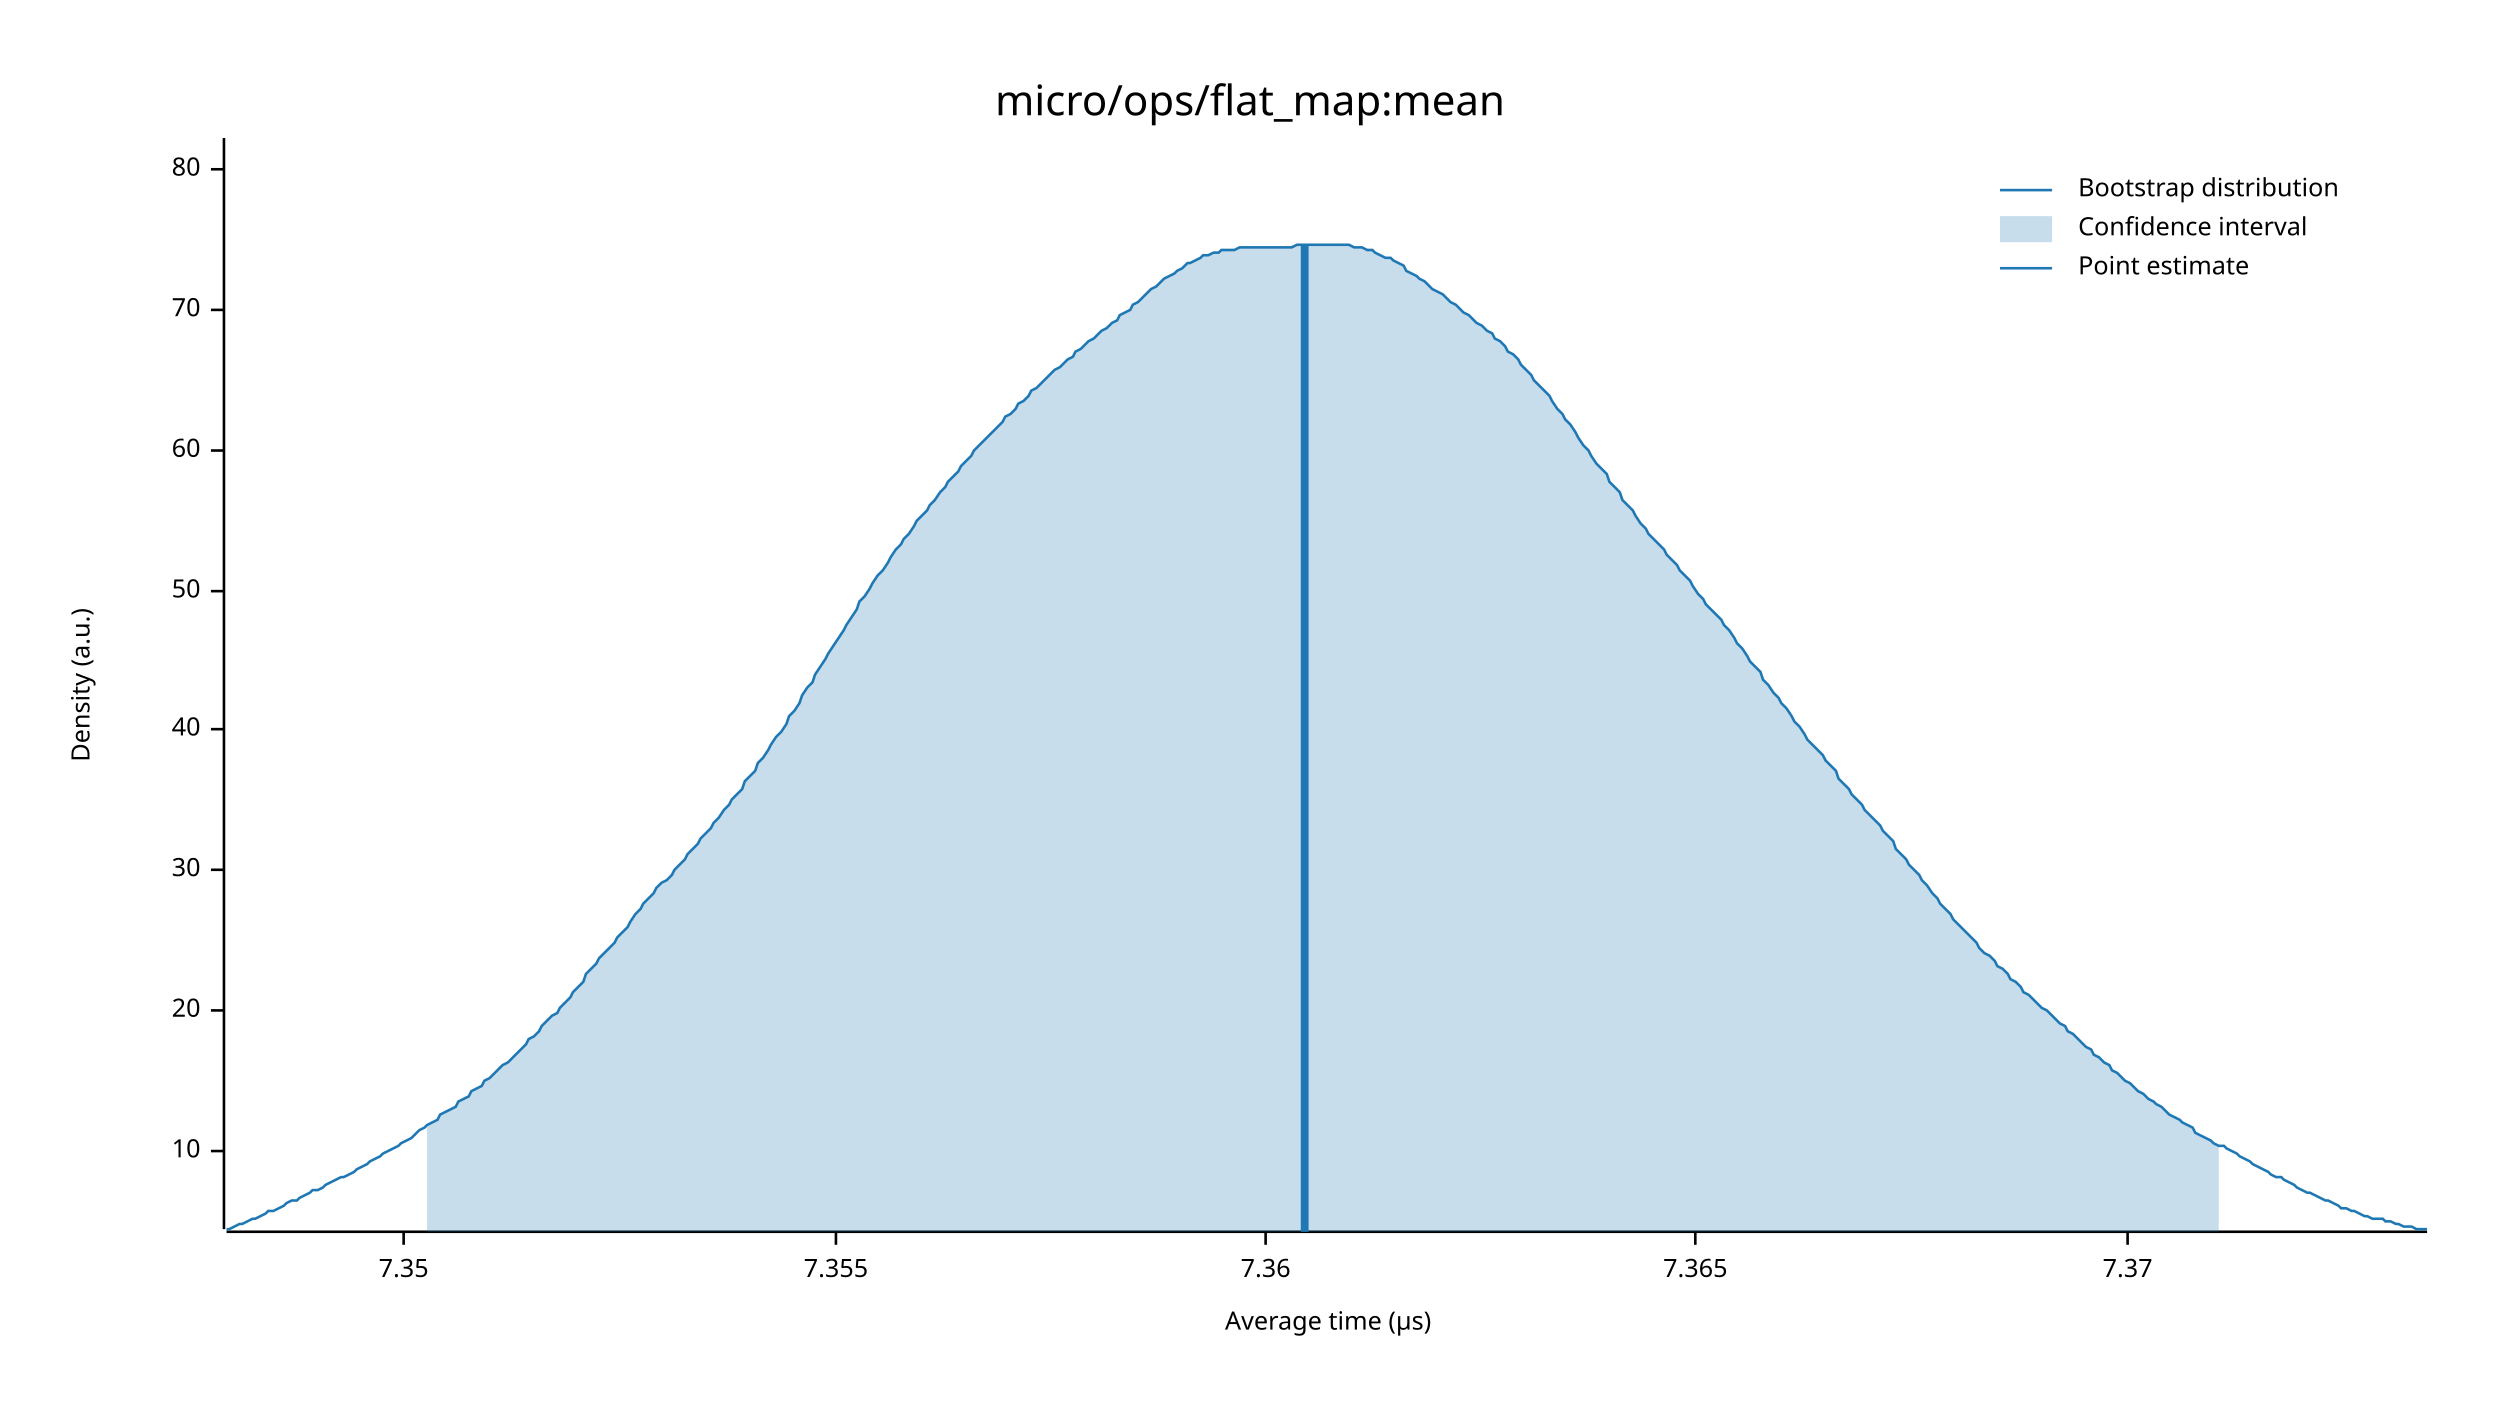
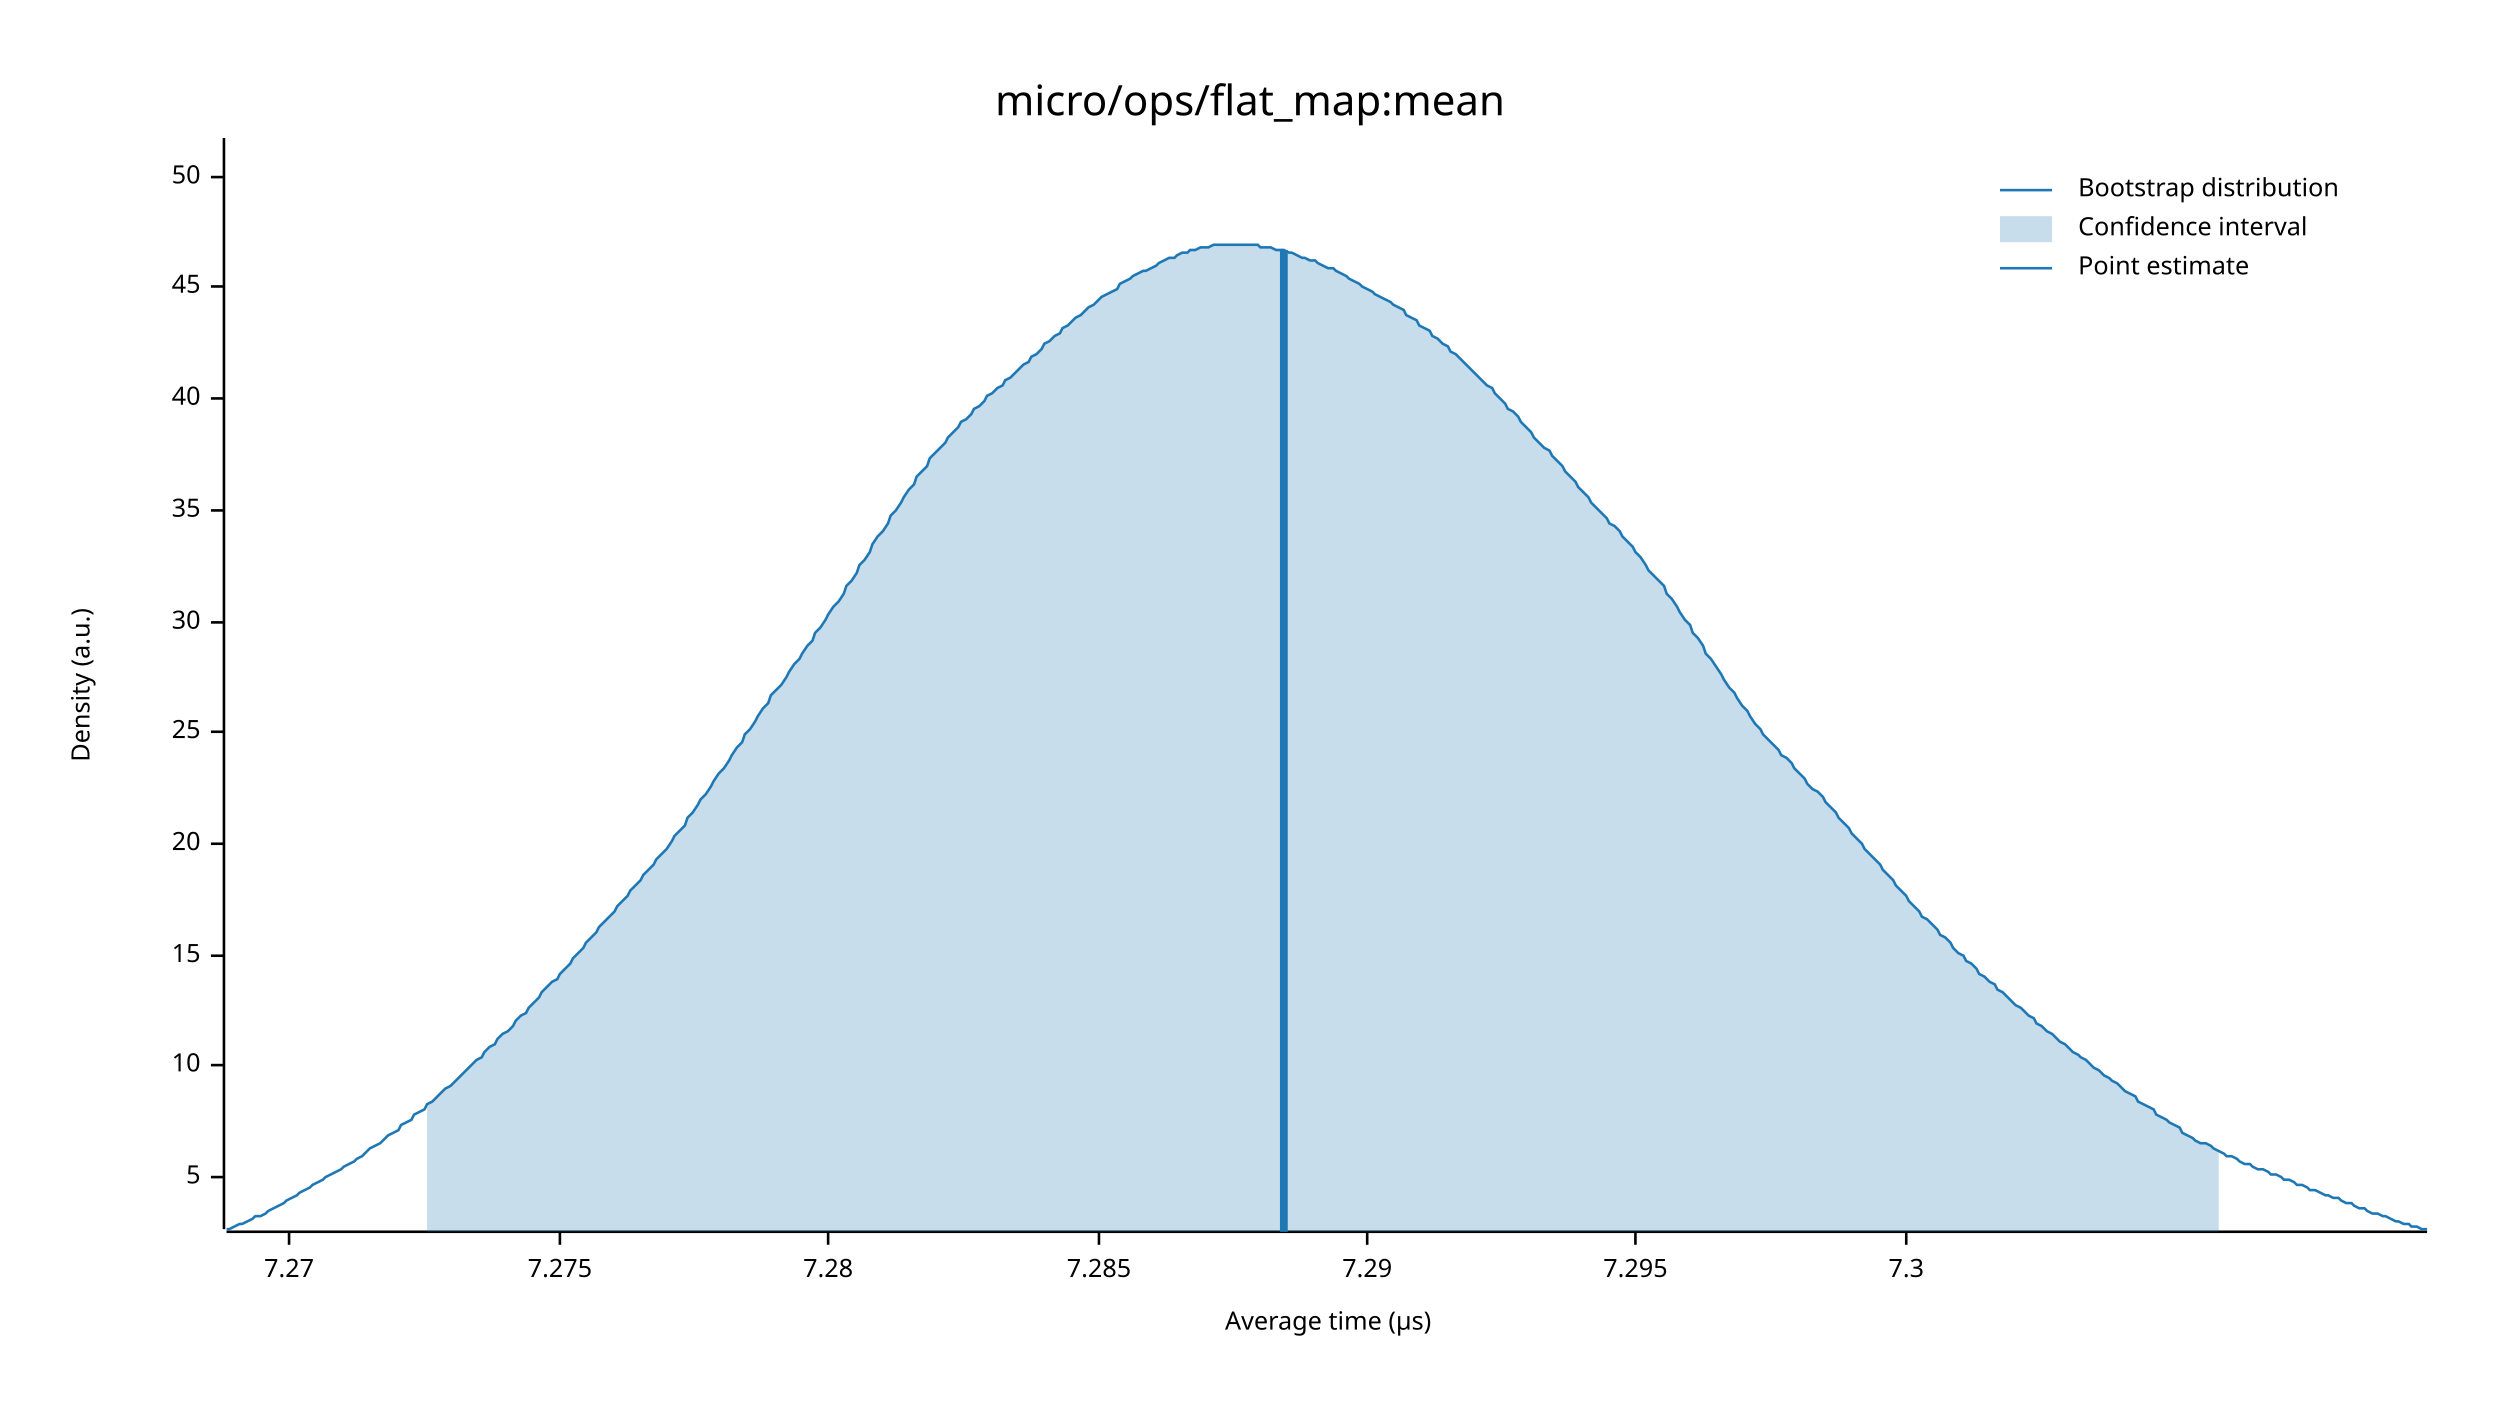
<svg xmlns="http://www.w3.org/2000/svg" width="960" height="540" viewBox="0 0 960 540">
  <text x="480" y="32" dy="0.76em" text-anchor="middle" font-family="sans-serif" font-size="16.129" opacity="1" fill="#000000">
micro/ops/flat_map:mean
</text>
  <text x="27" y="263" dy="0.76em" text-anchor="middle" font-family="sans-serif" font-size="9.677" opacity="1" fill="#000000" transform="rotate(270, 27, 263)">
Density (a.u.)
</text>
  <text x="510" y="513" dy="-0.5ex" text-anchor="middle" font-family="sans-serif" font-size="9.677" opacity="1" fill="#000000">
Average time (µs)
</text>
  <polyline fill="none" opacity="1" stroke="#000000" stroke-width="1" points="86,53 86,472 " />
-   <text x="77" y="442" dy="0.5ex" text-anchor="end" font-family="sans-serif" font-size="9.677" opacity="1" fill="#000000">
+   <text x="77" y="452" dy="0.5ex" text-anchor="end" font-family="sans-serif" font-size="9.677" opacity="1" fill="#000000">
+ 5
+ </text>
+   <polyline fill="none" opacity="1" stroke="#000000" stroke-width="1" points="81,452 86,452 " />
+   <text x="77" y="409" dy="0.5ex" text-anchor="end" font-family="sans-serif" font-size="9.677" opacity="1" fill="#000000">
10
</text>
-   <polyline fill="none" opacity="1" stroke="#000000" stroke-width="1" points="81,442 86,442 " />
-   <text x="77" y="388" dy="0.5ex" text-anchor="end" font-family="sans-serif" font-size="9.677" opacity="1" fill="#000000">
+   <polyline fill="none" opacity="1" stroke="#000000" stroke-width="1" points="81,409 86,409 " />
+   <text x="77" y="367" dy="0.5ex" text-anchor="end" font-family="sans-serif" font-size="9.677" opacity="1" fill="#000000">
+ 15
+ </text>
+   <polyline fill="none" opacity="1" stroke="#000000" stroke-width="1" points="81,367 86,367 " />
+   <text x="77" y="324" dy="0.5ex" text-anchor="end" font-family="sans-serif" font-size="9.677" opacity="1" fill="#000000">
20
</text>
-   <polyline fill="none" opacity="1" stroke="#000000" stroke-width="1" points="81,388 86,388 " />
-   <text x="77" y="334" dy="0.5ex" text-anchor="end" font-family="sans-serif" font-size="9.677" opacity="1" fill="#000000">
+   <polyline fill="none" opacity="1" stroke="#000000" stroke-width="1" points="81,324 86,324 " />
+   <text x="77" y="281" dy="0.5ex" text-anchor="end" font-family="sans-serif" font-size="9.677" opacity="1" fill="#000000">
+ 25
+ </text>
+   <polyline fill="none" opacity="1" stroke="#000000" stroke-width="1" points="81,281 86,281 " />
+   <text x="77" y="239" dy="0.5ex" text-anchor="end" font-family="sans-serif" font-size="9.677" opacity="1" fill="#000000">
30
</text>
-   <polyline fill="none" opacity="1" stroke="#000000" stroke-width="1" points="81,334 86,334 " />
-   <text x="77" y="280" dy="0.5ex" text-anchor="end" font-family="sans-serif" font-size="9.677" opacity="1" fill="#000000">
+   <polyline fill="none" opacity="1" stroke="#000000" stroke-width="1" points="81,239 86,239 " />
+   <text x="77" y="196" dy="0.5ex" text-anchor="end" font-family="sans-serif" font-size="9.677" opacity="1" fill="#000000">
+ 35
+ </text>
+   <polyline fill="none" opacity="1" stroke="#000000" stroke-width="1" points="81,196 86,196 " />
+   <text x="77" y="153" dy="0.5ex" text-anchor="end" font-family="sans-serif" font-size="9.677" opacity="1" fill="#000000">
40
</text>
-   <polyline fill="none" opacity="1" stroke="#000000" stroke-width="1" points="81,280 86,280 " />
-   <text x="77" y="227" dy="0.5ex" text-anchor="end" font-family="sans-serif" font-size="9.677" opacity="1" fill="#000000">
+   <polyline fill="none" opacity="1" stroke="#000000" stroke-width="1" points="81,153 86,153 " />
+   <text x="77" y="110" dy="0.5ex" text-anchor="end" font-family="sans-serif" font-size="9.677" opacity="1" fill="#000000">
+ 45
+ </text>
+   <polyline fill="none" opacity="1" stroke="#000000" stroke-width="1" points="81,110 86,110 " />
+   <text x="77" y="68" dy="0.5ex" text-anchor="end" font-family="sans-serif" font-size="9.677" opacity="1" fill="#000000">
50
</text>
-   <polyline fill="none" opacity="1" stroke="#000000" stroke-width="1" points="81,227 86,227 " />
-   <text x="77" y="173" dy="0.5ex" text-anchor="end" font-family="sans-serif" font-size="9.677" opacity="1" fill="#000000">
- 60
+   <polyline fill="none" opacity="1" stroke="#000000" stroke-width="1" points="81,68 86,68 " />
+   <polyline fill="none" opacity="1" stroke="#000000" stroke-width="1" points="87,473 932,473 " />
+   <text x="111" y="483" dy="0.76em" text-anchor="middle" font-family="sans-serif" font-size="9.677" opacity="1" fill="#000000">
+ 7.27
</text>
-   <polyline fill="none" opacity="1" stroke="#000000" stroke-width="1" points="81,173 86,173 " />
-   <text x="77" y="119" dy="0.5ex" text-anchor="end" font-family="sans-serif" font-size="9.677" opacity="1" fill="#000000">
- 70
+   <polyline fill="none" opacity="1" stroke="#000000" stroke-width="1" points="111,473 111,478 " />
+   <text x="215" y="483" dy="0.76em" text-anchor="middle" font-family="sans-serif" font-size="9.677" opacity="1" fill="#000000">
+ 7.275
</text>
-   <polyline fill="none" opacity="1" stroke="#000000" stroke-width="1" points="81,119 86,119 " />
-   <text x="77" y="65" dy="0.5ex" text-anchor="end" font-family="sans-serif" font-size="9.677" opacity="1" fill="#000000">
- 80
+   <polyline fill="none" opacity="1" stroke="#000000" stroke-width="1" points="215,473 215,478 " />
+   <text x="318" y="483" dy="0.76em" text-anchor="middle" font-family="sans-serif" font-size="9.677" opacity="1" fill="#000000">
+ 7.28
</text>
-   <polyline fill="none" opacity="1" stroke="#000000" stroke-width="1" points="81,65 86,65 " />
-   <polyline fill="none" opacity="1" stroke="#000000" stroke-width="1" points="87,473 932,473 " />
-   <text x="155" y="483" dy="0.76em" text-anchor="middle" font-family="sans-serif" font-size="9.677" opacity="1" fill="#000000">
- 7.35
+   <polyline fill="none" opacity="1" stroke="#000000" stroke-width="1" points="318,473 318,478 " />
+   <text x="422" y="483" dy="0.76em" text-anchor="middle" font-family="sans-serif" font-size="9.677" opacity="1" fill="#000000">
+ 7.285
</text>
-   <polyline fill="none" opacity="1" stroke="#000000" stroke-width="1" points="155,473 155,478 " />
-   <text x="321" y="483" dy="0.76em" text-anchor="middle" font-family="sans-serif" font-size="9.677" opacity="1" fill="#000000">
- 7.355
+   <polyline fill="none" opacity="1" stroke="#000000" stroke-width="1" points="422,473 422,478 " />
+   <text x="525" y="483" dy="0.76em" text-anchor="middle" font-family="sans-serif" font-size="9.677" opacity="1" fill="#000000">
+ 7.29
</text>
-   <polyline fill="none" opacity="1" stroke="#000000" stroke-width="1" points="321,473 321,478 " />
-   <text x="486" y="483" dy="0.76em" text-anchor="middle" font-family="sans-serif" font-size="9.677" opacity="1" fill="#000000">
- 7.36
+   <polyline fill="none" opacity="1" stroke="#000000" stroke-width="1" points="525,473 525,478 " />
+   <text x="628" y="483" dy="0.76em" text-anchor="middle" font-family="sans-serif" font-size="9.677" opacity="1" fill="#000000">
+ 7.295
</text>
-   <polyline fill="none" opacity="1" stroke="#000000" stroke-width="1" points="486,473 486,478 " />
-   <text x="651" y="483" dy="0.76em" text-anchor="middle" font-family="sans-serif" font-size="9.677" opacity="1" fill="#000000">
- 7.365
+   <polyline fill="none" opacity="1" stroke="#000000" stroke-width="1" points="628,473 628,478 " />
+   <text x="732" y="483" dy="0.76em" text-anchor="middle" font-family="sans-serif" font-size="9.677" opacity="1" fill="#000000">
+ 7.3
</text>
-   <polyline fill="none" opacity="1" stroke="#000000" stroke-width="1" points="651,473 651,478 " />
-   <text x="817" y="483" dy="0.76em" text-anchor="middle" font-family="sans-serif" font-size="9.677" opacity="1" fill="#000000">
- 7.37
- </text>
-   <polyline fill="none" opacity="1" stroke="#000000" stroke-width="1" points="817,473 817,478 " />
-   <polyline fill="none" opacity="1" stroke="#1F78B4" stroke-width="1" points="87,472 88,472 90,471 92,470 93,470 95,469 97,468 98,468 100,467 102,466 103,465 105,465 107,464 109,463 110,462 112,461 114,461 115,460 117,459 119,458 120,457 122,457 124,456 125,455 127,454 129,453 131,452 132,452 134,451 136,450 137,449 139,448 141,447 142,446 144,445 146,444 147,443 149,442 151,441 153,440 154,439 156,438 158,437 159,436 161,434 163,433 164,432 166,431 168,430 169,428 171,427 173,426 175,425 176,423 178,422 180,421 181,419 183,418 185,417 186,415 188,414 190,412 191,411 193,409 195,408 197,406 198,405 200,403 202,401 203,399 205,398 207,396 208,394 210,392 212,390 214,389 215,387 217,385 219,383 220,381 222,379 224,377 225,374 227,372 229,370 230,368 232,366 234,364 236,362 237,360 239,358 241,356 242,354 244,351 246,349 247,347 249,345 251,343 252,341 254,339 256,338 258,336 259,334 261,332 263,330 264,328 266,326 268,324 269,322 271,320 273,318 274,316 276,314 278,311 280,309 281,307 283,305 285,303 286,300 288,298 290,296 291,293 293,291 295,288 296,286 298,283 300,281 302,278 303,275 305,273 307,270 308,267 310,264 312,262 313,259 315,256 317,253 318,251 320,248 322,245 324,242 325,240 327,237 329,234 330,231 332,229 334,226 335,224 337,221 339,219 341,216 342,214 344,211 346,209 347,207 349,205 351,202 352,200 354,198 356,196 357,194 359,192 361,189 363,187 364,185 366,183 368,181 369,179 371,177 373,175 374,173 376,171 378,169 379,168 381,166 383,164 385,162 386,160 388,159 390,157 391,155 393,154 395,152 396,150 398,149 400,147 401,146 403,144 405,142 407,141 408,140 410,138 412,137 413,135 415,134 417,132 418,131 420,130 422,128 423,127 425,126 427,124 429,123 430,121 432,120 434,119 435,117 437,116 439,114 440,113 442,111 444,110 445,109 447,107 449,106 451,105 452,104 454,103 456,101 457,101 459,100 461,99 462,98 464,98 466,97 468,97 469,96 471,96 473,96 474,96 476,95 478,95 479,95 481,95 483,95 484,95 486,95 488,95 490,95 491,95 493,95 495,95 496,95 498,94 500,94 501,94 503,94 505,94 506,94 508,94 510,94 512,94 513,94 515,94 517,94 518,94 520,95 522,95 523,95 525,96 527,96 528,97 530,98 532,99 534,99 535,100 537,101 539,102 540,104 542,105 544,106 545,107 547,108 549,110 550,111 552,112 554,113 556,115 557,116 559,117 561,119 562,120 564,121 566,123 567,124 569,125 571,127 573,128 574,130 576,131 578,133 579,135 581,136 583,138 584,140 586,142 588,144 589,146 591,148 593,150 595,152 596,154 598,157 600,159 601,161 603,163 605,166 606,168 608,171 610,173 611,175 613,178 615,180 617,182 618,185 620,187 622,189 623,192 625,194 627,196 628,198 630,201 632,203 633,205 635,207 637,209 639,211 640,213 642,215 644,217 645,219 647,221 649,223 650,225 652,228 654,230 655,232 657,234 659,236 661,238 662,240 664,242 666,245 667,247 669,249 671,252 672,254 674,256 676,258 677,261 679,263 681,266 683,268 684,270 686,272 688,275 689,277 691,279 693,282 694,284 696,286 698,288 700,290 701,292 703,294 705,296 706,299 708,301 710,303 711,305 713,307 715,309 716,311 718,313 720,315 722,317 723,319 725,321 727,323 728,326 730,328 732,330 733,332 735,334 737,336 738,338 740,340 742,343 744,345 745,347 747,349 749,351 750,353 752,355 754,357 755,358 757,360 759,362 760,364 762,366 764,367 766,369 767,371 769,372 771,374 772,376 774,377 776,379 777,381 779,382 781,384 782,385 784,387 786,388 788,390 789,391 791,393 793,394 794,396 796,397 798,399 799,400 801,402 803,403 804,405 806,406 808,408 810,409 811,411 813,412 815,414 816,415 818,416 820,418 821,419 823,420 825,422 827,423 828,424 830,425 832,427 833,428 835,429 837,430 838,431 840,432 842,433 843,435 845,436 847,437 849,438 850,439 852,440 854,440 855,441 857,442 859,443 860,444 862,445 864,446 865,447 867,448 869,449 871,450 872,451 874,452 876,452 877,453 879,454 881,455 882,456 884,457 886,458 887,458 889,459 891,460 893,461 894,461 896,462 898,463 899,464 901,464 903,465 904,465 906,466 908,467 909,467 911,468 913,468 915,468 916,469 918,469 920,470 921,470 923,471 925,471 926,471 928,472 930,472 932,472 " />
-   <polygon opacity="0.25" fill="#1F78B4" points="164,432 166,431 168,430 169,428 171,427 173,426 175,425 176,423 178,422 180,421 181,419 183,418 185,417 186,415 188,414 190,412 191,411 193,409 195,408 197,406 198,405 200,403 202,401 203,399 205,398 207,396 208,394 210,392 212,390 214,389 215,387 217,385 219,383 220,381 222,379 224,377 225,374 227,372 229,370 230,368 232,366 234,364 236,362 237,360 239,358 241,356 242,354 244,351 246,349 247,347 249,345 251,343 252,341 254,339 256,338 258,336 259,334 261,332 263,330 264,328 266,326 268,324 269,322 271,320 273,318 274,316 276,314 278,311 280,309 281,307 283,305 285,303 286,300 288,298 290,296 291,293 293,291 295,288 296,286 298,283 300,281 302,278 303,275 305,273 307,270 308,267 310,264 312,262 313,259 315,256 317,253 318,251 320,248 322,245 324,242 325,240 327,237 329,234 330,231 332,229 334,226 335,224 337,221 339,219 341,216 342,214 344,211 346,209 347,207 349,205 351,202 352,200 354,198 356,196 357,194 359,192 361,189 363,187 364,185 366,183 368,181 369,179 371,177 373,175 374,173 376,171 378,169 379,168 381,166 383,164 385,162 386,160 388,159 390,157 391,155 393,154 395,152 396,150 398,149 400,147 401,146 403,144 405,142 407,141 408,140 410,138 412,137 413,135 415,134 417,132 418,131 420,130 422,128 423,127 425,126 427,124 429,123 430,121 432,120 434,119 435,117 437,116 439,114 440,113 442,111 444,110 445,109 447,107 449,106 451,105 452,104 454,103 456,101 457,101 459,100 461,99 462,98 464,98 466,97 468,97 469,96 471,96 473,96 474,96 476,95 478,95 479,95 481,95 483,95 484,95 486,95 488,95 490,95 491,95 493,95 495,95 496,95 498,94 500,94 501,94 503,94 505,94 506,94 508,94 510,94 512,94 513,94 515,94 517,94 518,94 520,95 522,95 523,95 525,96 527,96 528,97 530,98 532,99 534,99 535,100 537,101 539,102 540,104 542,105 544,106 545,107 547,108 549,110 550,111 552,112 554,113 556,115 557,116 559,117 561,119 562,120 564,121 566,123 567,124 569,125 571,127 573,128 574,130 576,131 578,133 579,135 581,136 583,138 584,140 586,142 588,144 589,146 591,148 593,150 595,152 596,154 598,157 600,159 601,161 603,163 605,166 606,168 608,171 610,173 611,175 613,178 615,180 617,182 618,185 620,187 622,189 623,192 625,194 627,196 628,198 630,201 632,203 633,205 635,207 637,209 639,211 640,213 642,215 644,217 645,219 647,221 649,223 650,225 652,228 654,230 655,232 657,234 659,236 661,238 662,240 664,242 666,245 667,247 669,249 671,252 672,254 674,256 676,258 677,261 679,263 681,266 683,268 684,270 686,272 688,275 689,277 691,279 693,282 694,284 696,286 698,288 700,290 701,292 703,294 705,296 706,299 708,301 710,303 711,305 713,307 715,309 716,311 718,313 720,315 722,317 723,319 725,321 727,323 728,326 730,328 732,330 733,332 735,334 737,336 738,338 740,340 742,343 744,345 745,347 747,349 749,351 750,353 752,355 754,357 755,358 757,360 759,362 760,364 762,366 764,367 766,369 767,371 769,372 771,374 772,376 774,377 776,379 777,381 779,382 781,384 782,385 784,387 786,388 788,390 789,391 791,393 793,394 794,396 796,397 798,399 799,400 801,402 803,403 804,405 806,406 808,408 810,409 811,411 813,412 815,414 816,415 818,416 820,418 821,419 823,420 825,422 827,423 828,424 830,425 832,427 833,428 835,429 837,430 838,431 840,432 842,433 843,435 845,436 847,437 849,438 850,439 852,440 852,473 164,473 " />
-   <polyline fill="none" opacity="1" stroke="#1F78B4" stroke-width="3" points="501,473 501,94 " />
+   <polyline fill="none" opacity="1" stroke="#000000" stroke-width="1" points="732,473 732,478 " />
+   <polyline fill="none" opacity="1" stroke="#1F78B4" stroke-width="1" points="87,472 88,472 90,471 92,470 93,470 95,469 97,468 98,467 100,467 102,466 103,465 105,464 107,463 109,462 110,461 112,460 114,459 115,458 117,457 119,456 120,455 122,454 124,453 125,452 127,451 129,450 131,449 132,448 134,447 136,446 137,445 139,444 141,442 142,441 144,440 146,439 147,438 149,436 151,435 153,434 154,432 156,431 158,430 159,428 161,427 163,426 164,424 166,423 168,421 169,420 171,418 173,417 175,415 176,414 178,412 180,410 181,409 183,407 185,406 186,404 188,402 190,401 191,399 193,397 195,396 197,394 198,392 200,390 202,389 203,387 205,385 207,383 208,381 210,379 212,377 214,376 215,374 217,372 219,370 220,368 222,366 224,364 225,362 227,360 229,358 230,356 232,354 234,352 236,350 237,348 239,346 241,344 242,342 244,340 246,338 247,336 249,334 251,332 252,330 254,328 256,326 258,323 259,321 261,319 263,317 264,314 266,312 268,309 269,307 271,305 273,302 274,300 276,297 278,295 280,292 281,290 283,287 285,285 286,282 288,280 290,277 291,275 293,272 295,270 296,267 298,265 300,263 302,260 303,258 305,255 307,253 308,251 310,248 312,246 313,243 315,241 317,238 318,236 320,233 322,231 324,228 325,225 327,223 329,220 330,217 332,215 334,212 335,209 337,206 339,204 341,201 342,198 344,196 346,193 347,191 349,188 351,186 352,183 354,181 356,179 357,176 359,174 361,172 363,170 364,168 366,166 368,164 369,162 371,161 373,159 374,157 376,156 378,154 379,152 381,151 383,149 385,148 386,146 388,145 390,143 391,142 393,140 395,139 396,137 398,136 400,134 401,132 403,131 405,129 407,128 408,126 410,125 412,123 413,122 415,121 417,119 418,118 420,117 422,115 423,114 425,113 427,112 429,111 430,109 432,108 434,107 435,106 437,105 439,104 440,104 442,103 444,102 445,101 447,100 449,99 451,99 452,98 454,97 456,97 457,96 459,96 461,95 462,95 464,95 466,94 468,94 469,94 471,94 473,94 474,94 476,94 478,94 479,94 481,94 483,94 484,95 486,95 488,95 490,96 491,96 493,96 495,97 496,97 498,98 500,99 501,99 503,100 505,100 506,101 508,102 510,103 512,103 513,104 515,105 517,106 518,107 520,108 522,109 523,110 525,111 527,112 528,113 530,114 532,115 534,116 535,117 537,118 539,119 540,121 542,122 544,123 545,125 547,126 549,127 550,129 552,130 554,132 556,133 557,135 559,136 561,138 562,139 564,141 566,143 567,144 569,146 571,148 573,149 574,151 576,153 578,155 579,157 581,158 583,160 584,162 586,164 588,166 589,168 591,170 593,172 595,173 596,175 598,177 600,179 601,181 603,183 605,185 606,187 608,189 610,191 611,193 613,195 615,197 617,199 618,201 620,202 622,204 623,206 625,208 627,210 628,212 630,214 632,217 633,219 635,221 637,223 639,225 640,228 642,230 644,233 645,235 647,238 649,240 650,243 652,245 654,248 655,251 657,253 659,256 661,259 662,261 664,264 666,266 667,268 669,271 671,273 672,275 674,278 676,280 677,282 679,284 681,286 683,288 684,290 686,291 688,293 689,295 691,297 693,299 694,301 696,303 698,304 700,306 701,308 703,310 705,312 706,314 708,316 710,318 711,320 713,322 715,324 716,326 718,328 720,330 722,332 723,334 725,336 727,338 728,340 730,342 732,344 733,346 735,348 737,350 738,352 740,353 742,355 744,357 745,359 747,360 749,362 750,364 752,366 754,367 755,369 757,370 759,372 760,374 762,375 764,377 766,378 767,380 769,381 771,383 772,384 774,386 776,387 777,388 779,390 781,391 782,393 784,394 786,396 788,397 789,398 791,400 793,401 794,402 796,404 798,405 799,406 801,407 803,409 804,410 806,411 808,413 810,414 811,415 813,416 815,418 816,419 818,420 820,421 821,423 823,424 825,425 827,426 828,428 830,429 832,430 833,431 835,432 837,433 838,435 840,436 842,437 843,438 845,439 847,439 849,440 850,441 852,442 854,443 855,444 857,444 859,445 860,446 862,447 864,447 865,448 867,449 869,449 871,450 872,451 874,451 876,452 877,453 879,453 881,454 882,455 884,455 886,456 887,457 889,457 891,458 893,459 894,459 896,460 898,460 899,461 901,462 903,462 904,463 906,464 908,464 909,465 911,466 913,466 915,467 916,467 918,468 920,469 921,469 923,470 925,470 926,471 928,471 930,472 932,472 " />
+   <polygon opacity="0.25" fill="#1F78B4" points="164,424 166,423 168,421 169,420 171,418 173,417 175,415 176,414 178,412 180,410 181,409 183,407 185,406 186,404 188,402 190,401 191,399 193,397 195,396 197,394 198,392 200,390 202,389 203,387 205,385 207,383 208,381 210,379 212,377 214,376 215,374 217,372 219,370 220,368 222,366 224,364 225,362 227,360 229,358 230,356 232,354 234,352 236,350 237,348 239,346 241,344 242,342 244,340 246,338 247,336 249,334 251,332 252,330 254,328 256,326 258,323 259,321 261,319 263,317 264,314 266,312 268,309 269,307 271,305 273,302 274,300 276,297 278,295 280,292 281,290 283,287 285,285 286,282 288,280 290,277 291,275 293,272 295,270 296,267 298,265 300,263 302,260 303,258 305,255 307,253 308,251 310,248 312,246 313,243 315,241 317,238 318,236 320,233 322,231 324,228 325,225 327,223 329,220 330,217 332,215 334,212 335,209 337,206 339,204 341,201 342,198 344,196 346,193 347,191 349,188 351,186 352,183 354,181 356,179 357,176 359,174 361,172 363,170 364,168 366,166 368,164 369,162 371,161 373,159 374,157 376,156 378,154 379,152 381,151 383,149 385,148 386,146 388,145 390,143 391,142 393,140 395,139 396,137 398,136 400,134 401,132 403,131 405,129 407,128 408,126 410,125 412,123 413,122 415,121 417,119 418,118 420,117 422,115 423,114 425,113 427,112 429,111 430,109 432,108 434,107 435,106 437,105 439,104 440,104 442,103 444,102 445,101 447,100 449,99 451,99 452,98 454,97 456,97 457,96 459,96 461,95 462,95 464,95 466,94 468,94 469,94 471,94 473,94 474,94 476,94 478,94 479,94 481,94 483,94 484,95 486,95 488,95 490,96 491,96 493,96 495,97 496,97 498,98 500,99 501,99 503,100 505,100 506,101 508,102 510,103 512,103 513,104 515,105 517,106 518,107 520,108 522,109 523,110 525,111 527,112 528,113 530,114 532,115 534,116 535,117 537,118 539,119 540,121 542,122 544,123 545,125 547,126 549,127 550,129 552,130 554,132 556,133 557,135 559,136 561,138 562,139 564,141 566,143 567,144 569,146 571,148 573,149 574,151 576,153 578,155 579,157 581,158 583,160 584,162 586,164 588,166 589,168 591,170 593,172 595,173 596,175 598,177 600,179 601,181 603,183 605,185 606,187 608,189 610,191 611,193 613,195 615,197 617,199 618,201 620,202 622,204 623,206 625,208 627,210 628,212 630,214 632,217 633,219 635,221 637,223 639,225 640,228 642,230 644,233 645,235 647,238 649,240 650,243 652,245 654,248 655,251 657,253 659,256 661,259 662,261 664,264 666,266 667,268 669,271 671,273 672,275 674,278 676,280 677,282 679,284 681,286 683,288 684,290 686,291 688,293 689,295 691,297 693,299 694,301 696,303 698,304 700,306 701,308 703,310 705,312 706,314 708,316 710,318 711,320 713,322 715,324 716,326 718,328 720,330 722,332 723,334 725,336 727,338 728,340 730,342 732,344 733,346 735,348 737,350 738,352 740,353 742,355 744,357 745,359 747,360 749,362 750,364 752,366 754,367 755,369 757,370 759,372 760,374 762,375 764,377 766,378 767,380 769,381 771,383 772,384 774,386 776,387 777,388 779,390 781,391 782,393 784,394 786,396 788,397 789,398 791,400 793,401 794,402 796,404 798,405 799,406 801,407 803,409 804,410 806,411 808,413 810,414 811,415 813,416 815,418 816,419 818,420 820,421 821,423 823,424 825,425 827,426 828,428 830,429 832,430 833,431 835,432 837,433 838,435 840,436 842,437 843,438 845,439 847,439 849,440 850,441 852,442 852,473 164,473 " />
+   <polyline fill="none" opacity="1" stroke="#1F78B4" stroke-width="3" points="493,473 493,96 " />
  <text x="798" y="68" dy="0.76em" text-anchor="start" font-family="sans-serif" font-size="9.677" opacity="1" fill="#000000">
Bootstrap distribution
</text>
  <text x="798" y="83" dy="0.76em" text-anchor="start" font-family="sans-serif" font-size="9.677" opacity="1" fill="#000000">
Confidence interval
</text>
  <text x="798" y="98" dy="0.76em" text-anchor="start" font-family="sans-serif" font-size="9.677" opacity="1" fill="#000000">
Point estimate
</text>
  <polyline fill="none" opacity="1" stroke="#1F78B4" stroke-width="1" points="768,73 788,73 " />
  <rect x="768" y="83" width="20" height="10" opacity="0.25" fill="#1F78B4" stroke="none" />
  <polyline fill="none" opacity="1" stroke="#1F78B4" stroke-width="1" points="768,103 788,103 " />
</svg>
